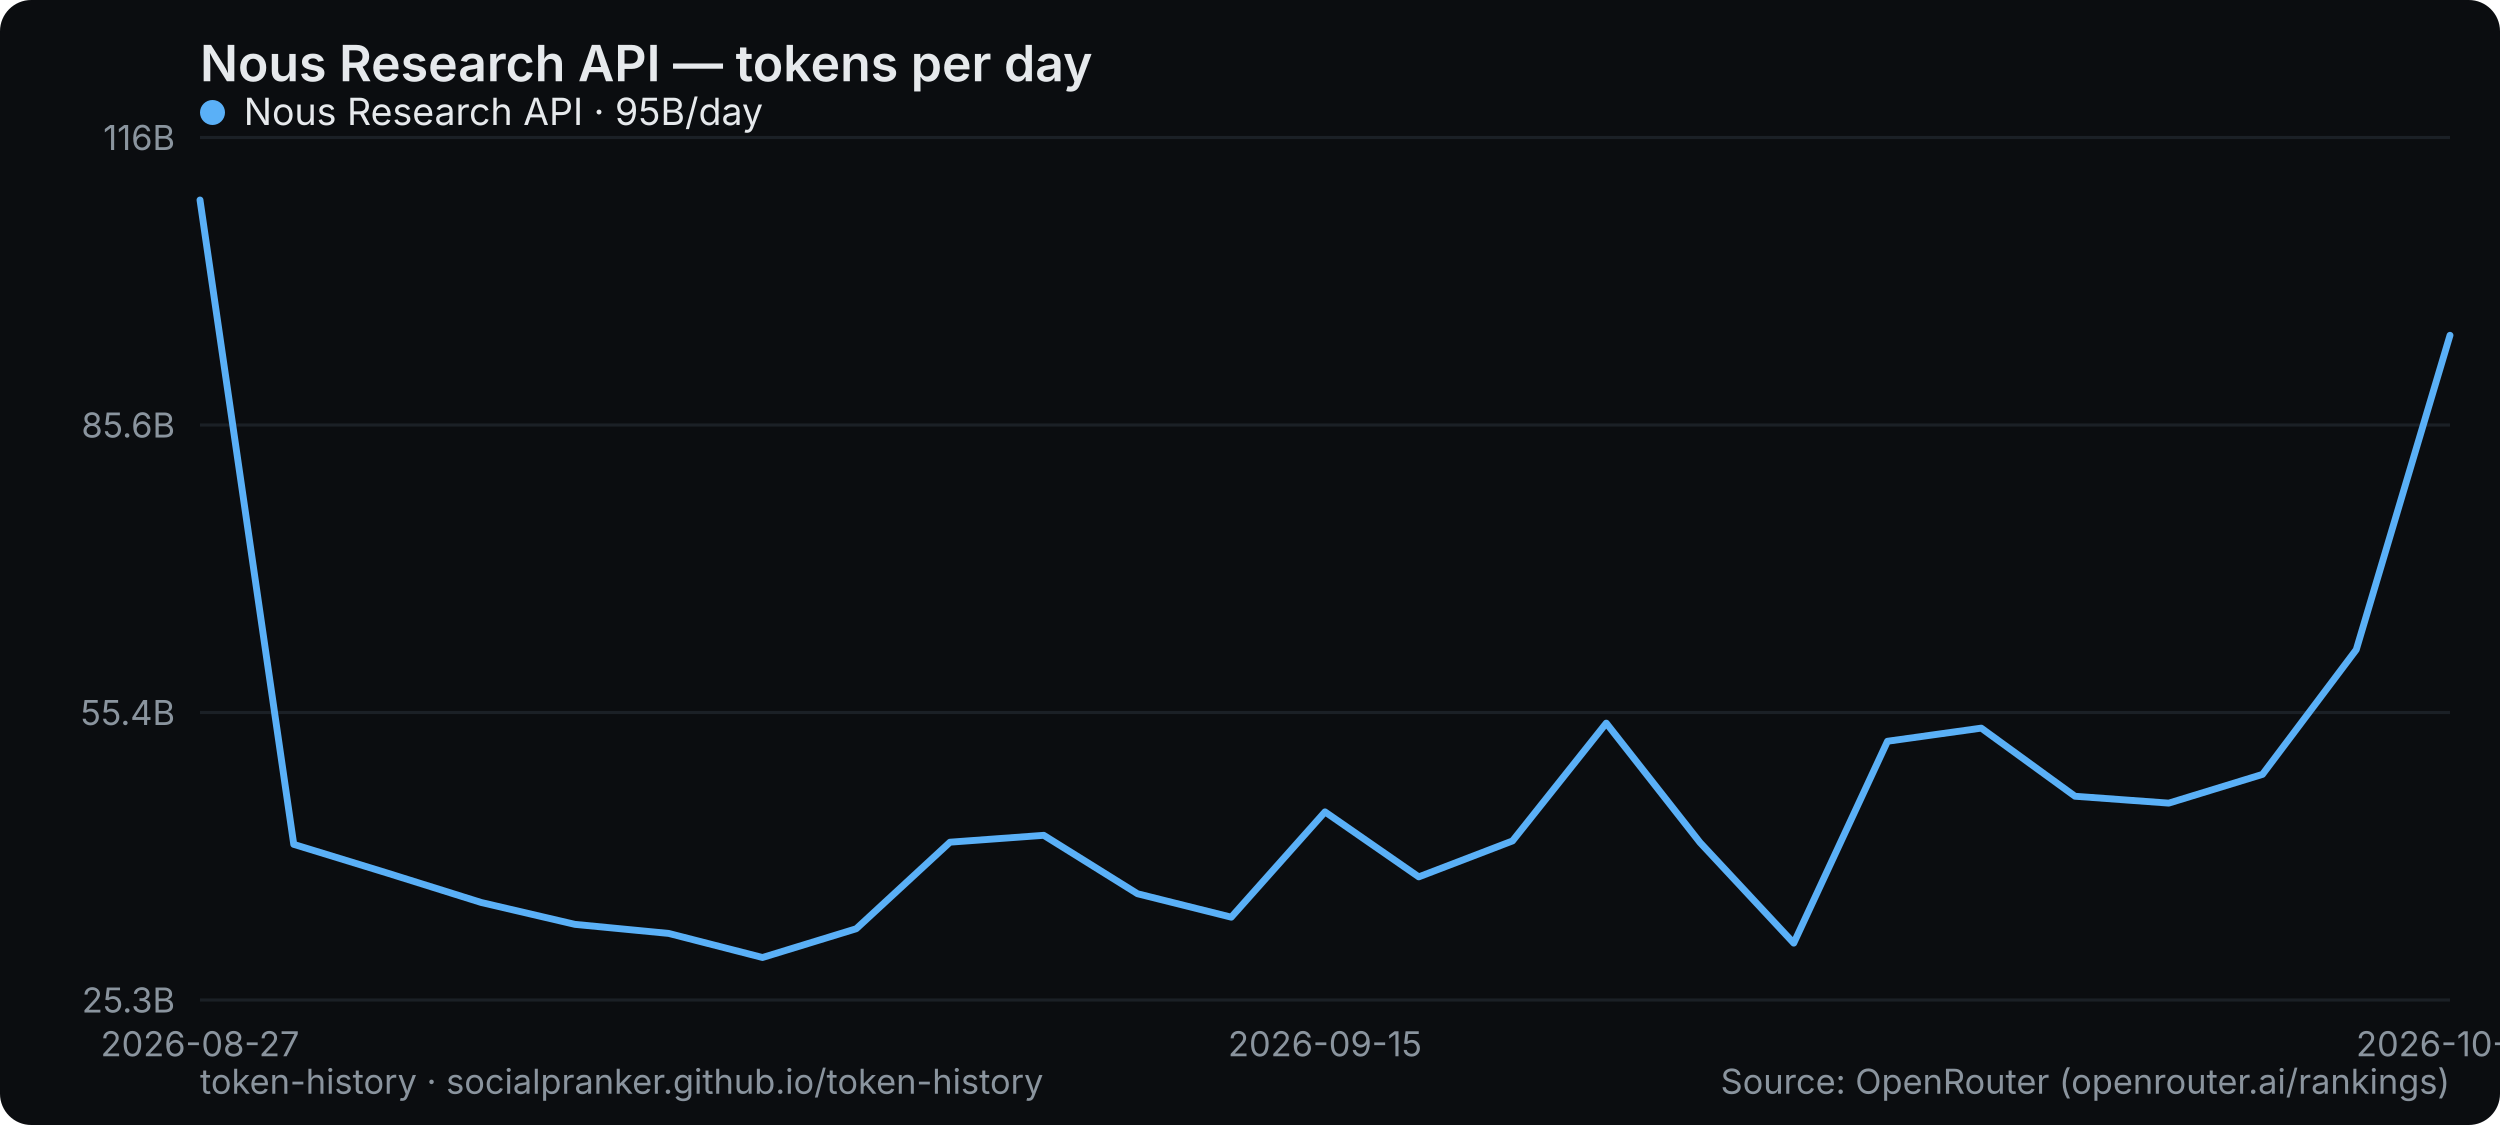
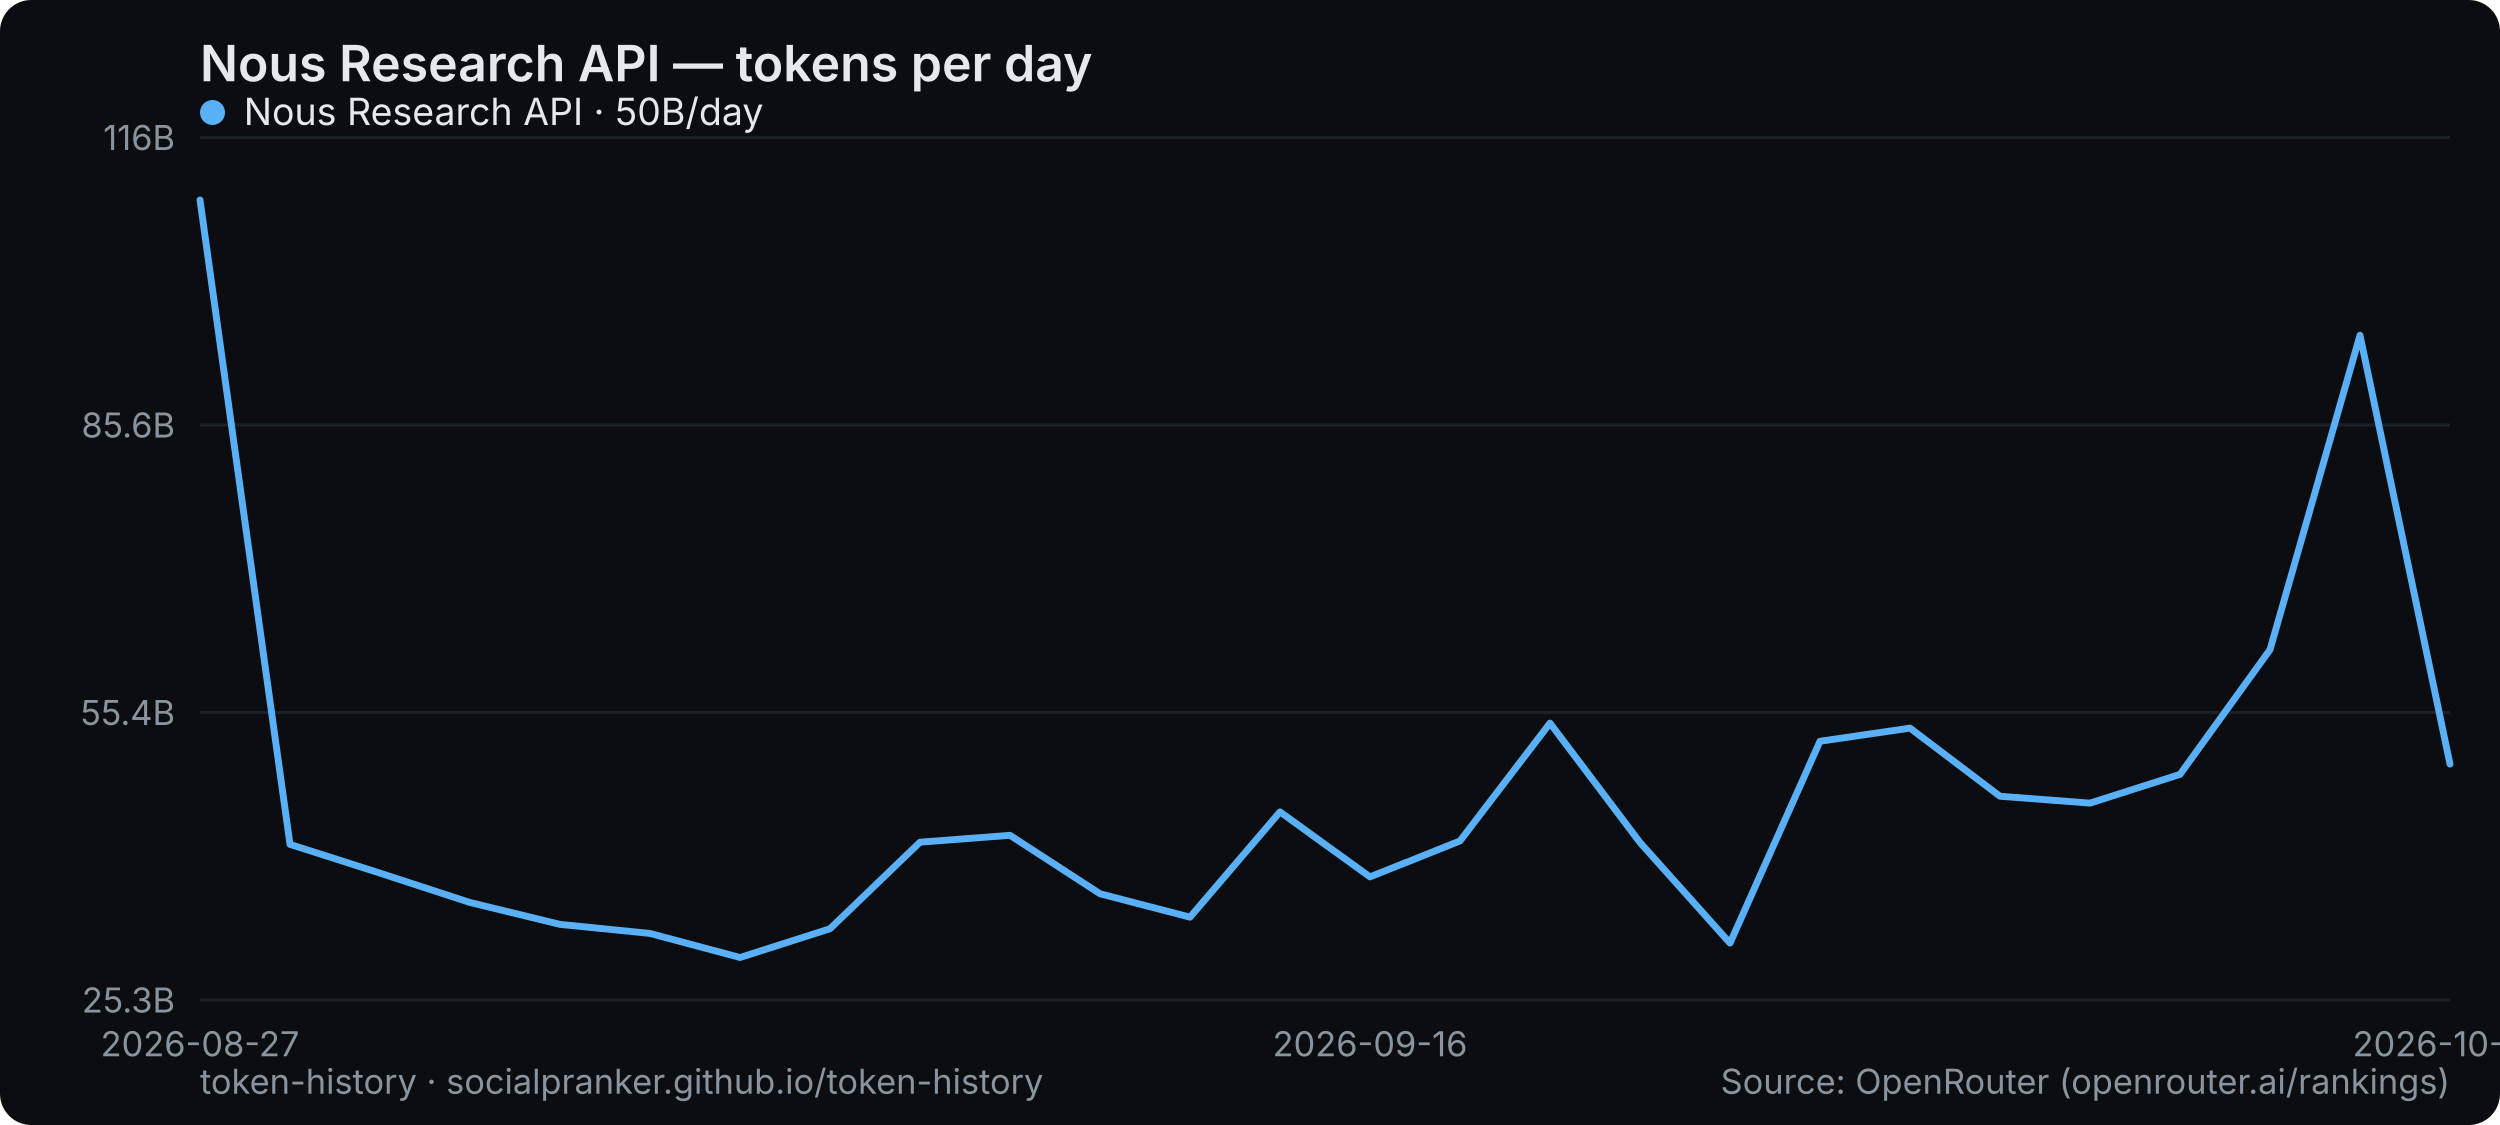
<svg xmlns="http://www.w3.org/2000/svg" width="800" height="360" viewBox="0 0 800 360" role="img" aria-label="Nous Research API — tokens per day">
  <rect width="800" height="360" rx="10" fill="#0b0d10" />
  <text x="64" y="26" font-family="system-ui,-apple-system,Segoe UI,sans-serif" font-size="16" font-weight="600" fill="#e6e9ec">Nous Research API — tokens per day</text>
  <line x1="64" y1="320" x2="784" y2="320" stroke="#1b2026" stroke-width="1" />
  <text x="56" y="324" text-anchor="end" font-family="system-ui,-apple-system,Segoe UI,sans-serif" font-size="11" fill="#8a949e">25.3B</text>
  <line x1="64" y1="228" x2="784" y2="228" stroke="#1b2026" stroke-width="1" />
  <text x="56" y="232" text-anchor="end" font-family="system-ui,-apple-system,Segoe UI,sans-serif" font-size="11" fill="#8a949e">55.4B</text>
  <line x1="64" y1="136" x2="784" y2="136" stroke="#1b2026" stroke-width="1" />
  <text x="56" y="140" text-anchor="end" font-family="system-ui,-apple-system,Segoe UI,sans-serif" font-size="11" fill="#8a949e">85.6B</text>
  <line x1="64" y1="44" x2="784" y2="44" stroke="#1b2026" stroke-width="1" />
  <text x="56" y="48" text-anchor="end" font-family="system-ui,-apple-system,Segoe UI,sans-serif" font-size="11" fill="#8a949e">116B</text>
  <text x="64" y="338" text-anchor="middle" font-family="system-ui,-apple-system,Segoe UI,sans-serif" font-size="11" fill="#8a949e">2026-08-27</text>
-   <text x="424" y="338" text-anchor="middle" font-family="system-ui,-apple-system,Segoe UI,sans-serif" font-size="11" fill="#8a949e">2026-09-15</text>
-   <text x="784" y="338" text-anchor="middle" font-family="system-ui,-apple-system,Segoe UI,sans-serif" font-size="11" fill="#8a949e">2026-10-01</text>
-   <polyline points="64.0,64.0 94.0,270.2 124.0,279.4 154.0,288.8 184.0,295.8 214.0,298.7 244.0,306.4 274.0,297.2 304.0,269.5 334.0,267.3 364.0,286.0 394.0,293.5 424.0,259.8 454.0,280.6 484.0,269.1 514.0,231.4 544.0,269.6 574.0,301.8 604.0,237.2 634.0,233.0 664.0,254.8 694.0,257.0 724.0,247.8 754.0,207.9 784.0,107.3" fill="none" stroke="#5ab0f7" stroke-width="2.2" stroke-linejoin="round" stroke-linecap="round" />
+   <text x="438.4" y="338" text-anchor="middle" font-family="system-ui,-apple-system,Segoe UI,sans-serif" font-size="11" fill="#8a949e">2026-09-16</text>
+   <text x="784" y="338" text-anchor="middle" font-family="system-ui,-apple-system,Segoe UI,sans-serif" font-size="11" fill="#8a949e">2026-10-02</text>
+   <polyline points="64.0,64.0 92.8,270.2 121.6,279.4 150.4,288.8 179.2,295.8 208.0,298.7 236.8,306.4 265.6,297.2 294.4,269.5 323.2,267.3 352.0,286.0 380.8,293.5 409.6,259.8 438.4,280.6 467.2,269.1 496.0,231.4 524.8,269.6 553.6,301.8 582.4,237.2 611.2,233.0 640.0,254.8 668.8,257.0 697.6,247.8 726.4,207.9 755.2,107.3 784.0,244.5" fill="none" stroke="#5ab0f7" stroke-width="2.2" stroke-linejoin="round" stroke-linecap="round" />
  <g font-family="system-ui,-apple-system,Segoe UI,sans-serif" font-size="12">
    <circle cx="68" cy="36" r="4" fill="#5ab0f7" />
-     <text x="78" y="40" fill="#e6e9ec">Nous Research API · 95B/day</text>
+     <text x="78" y="40" fill="#e6e9ec">Nous Research API · 50B/day</text>
  </g>
  <text x="64" y="350" font-family="system-ui,-apple-system,Segoe UI,sans-serif" font-size="11" fill="#8a949e">token-history · socialpranker.github.io/token-history</text>
  <text x="784" y="350" text-anchor="end" font-family="system-ui,-apple-system,Segoe UI,sans-serif" font-size="11" fill="#8a949e">Source: OpenRouter (openrouter.ai/rankings)</text>
</svg>
